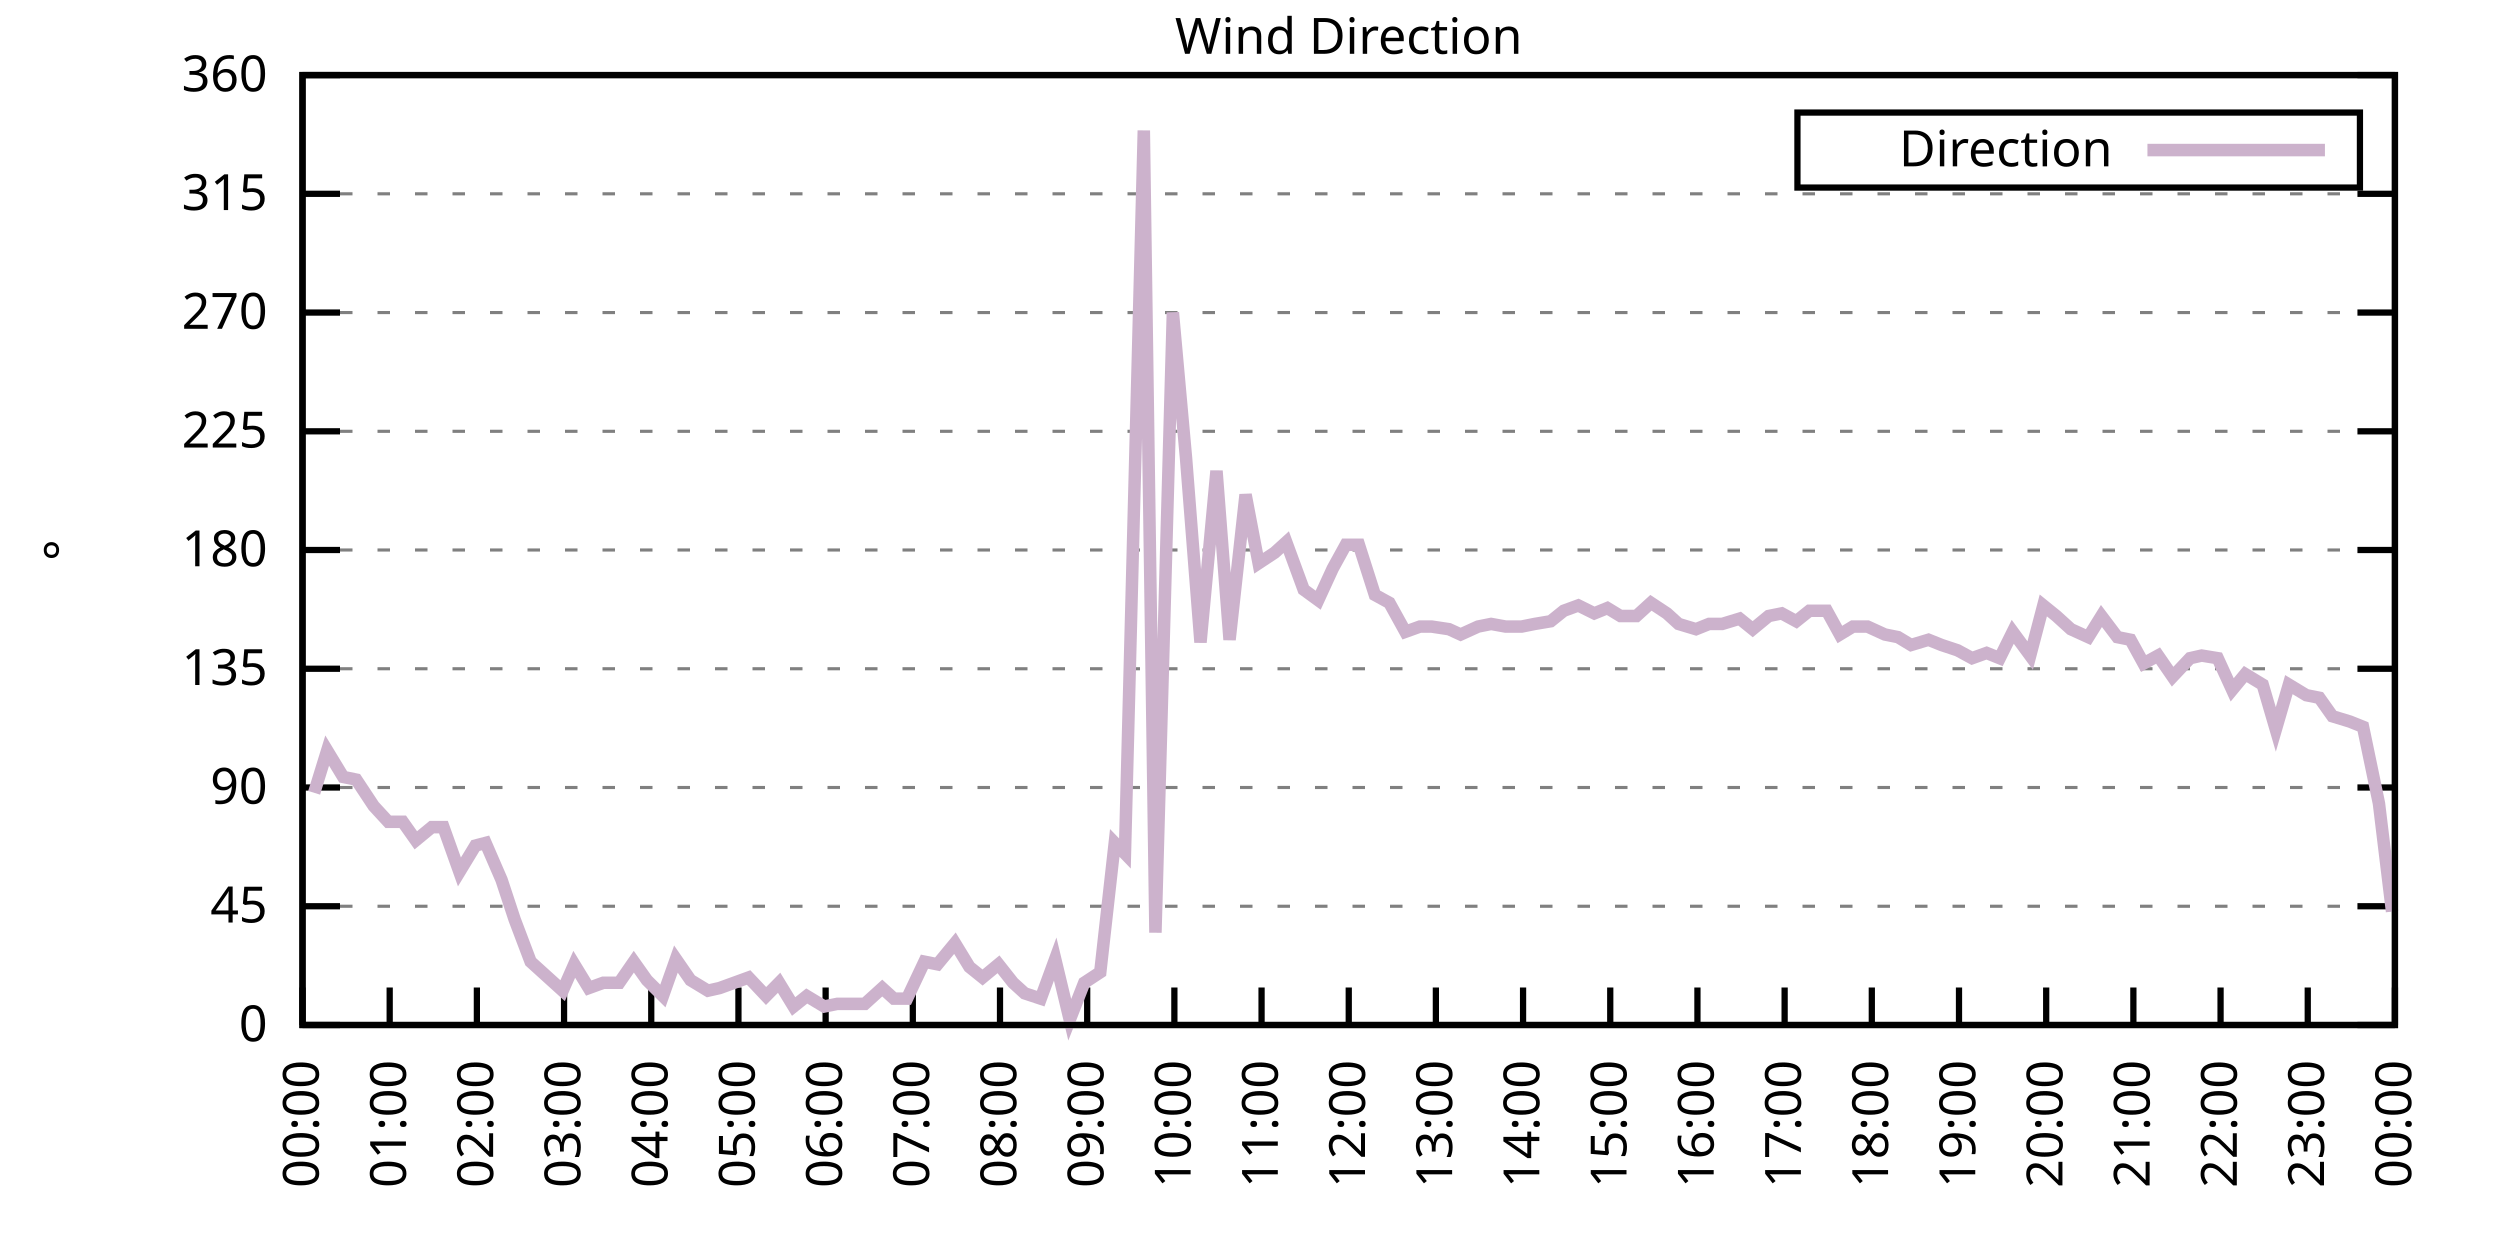
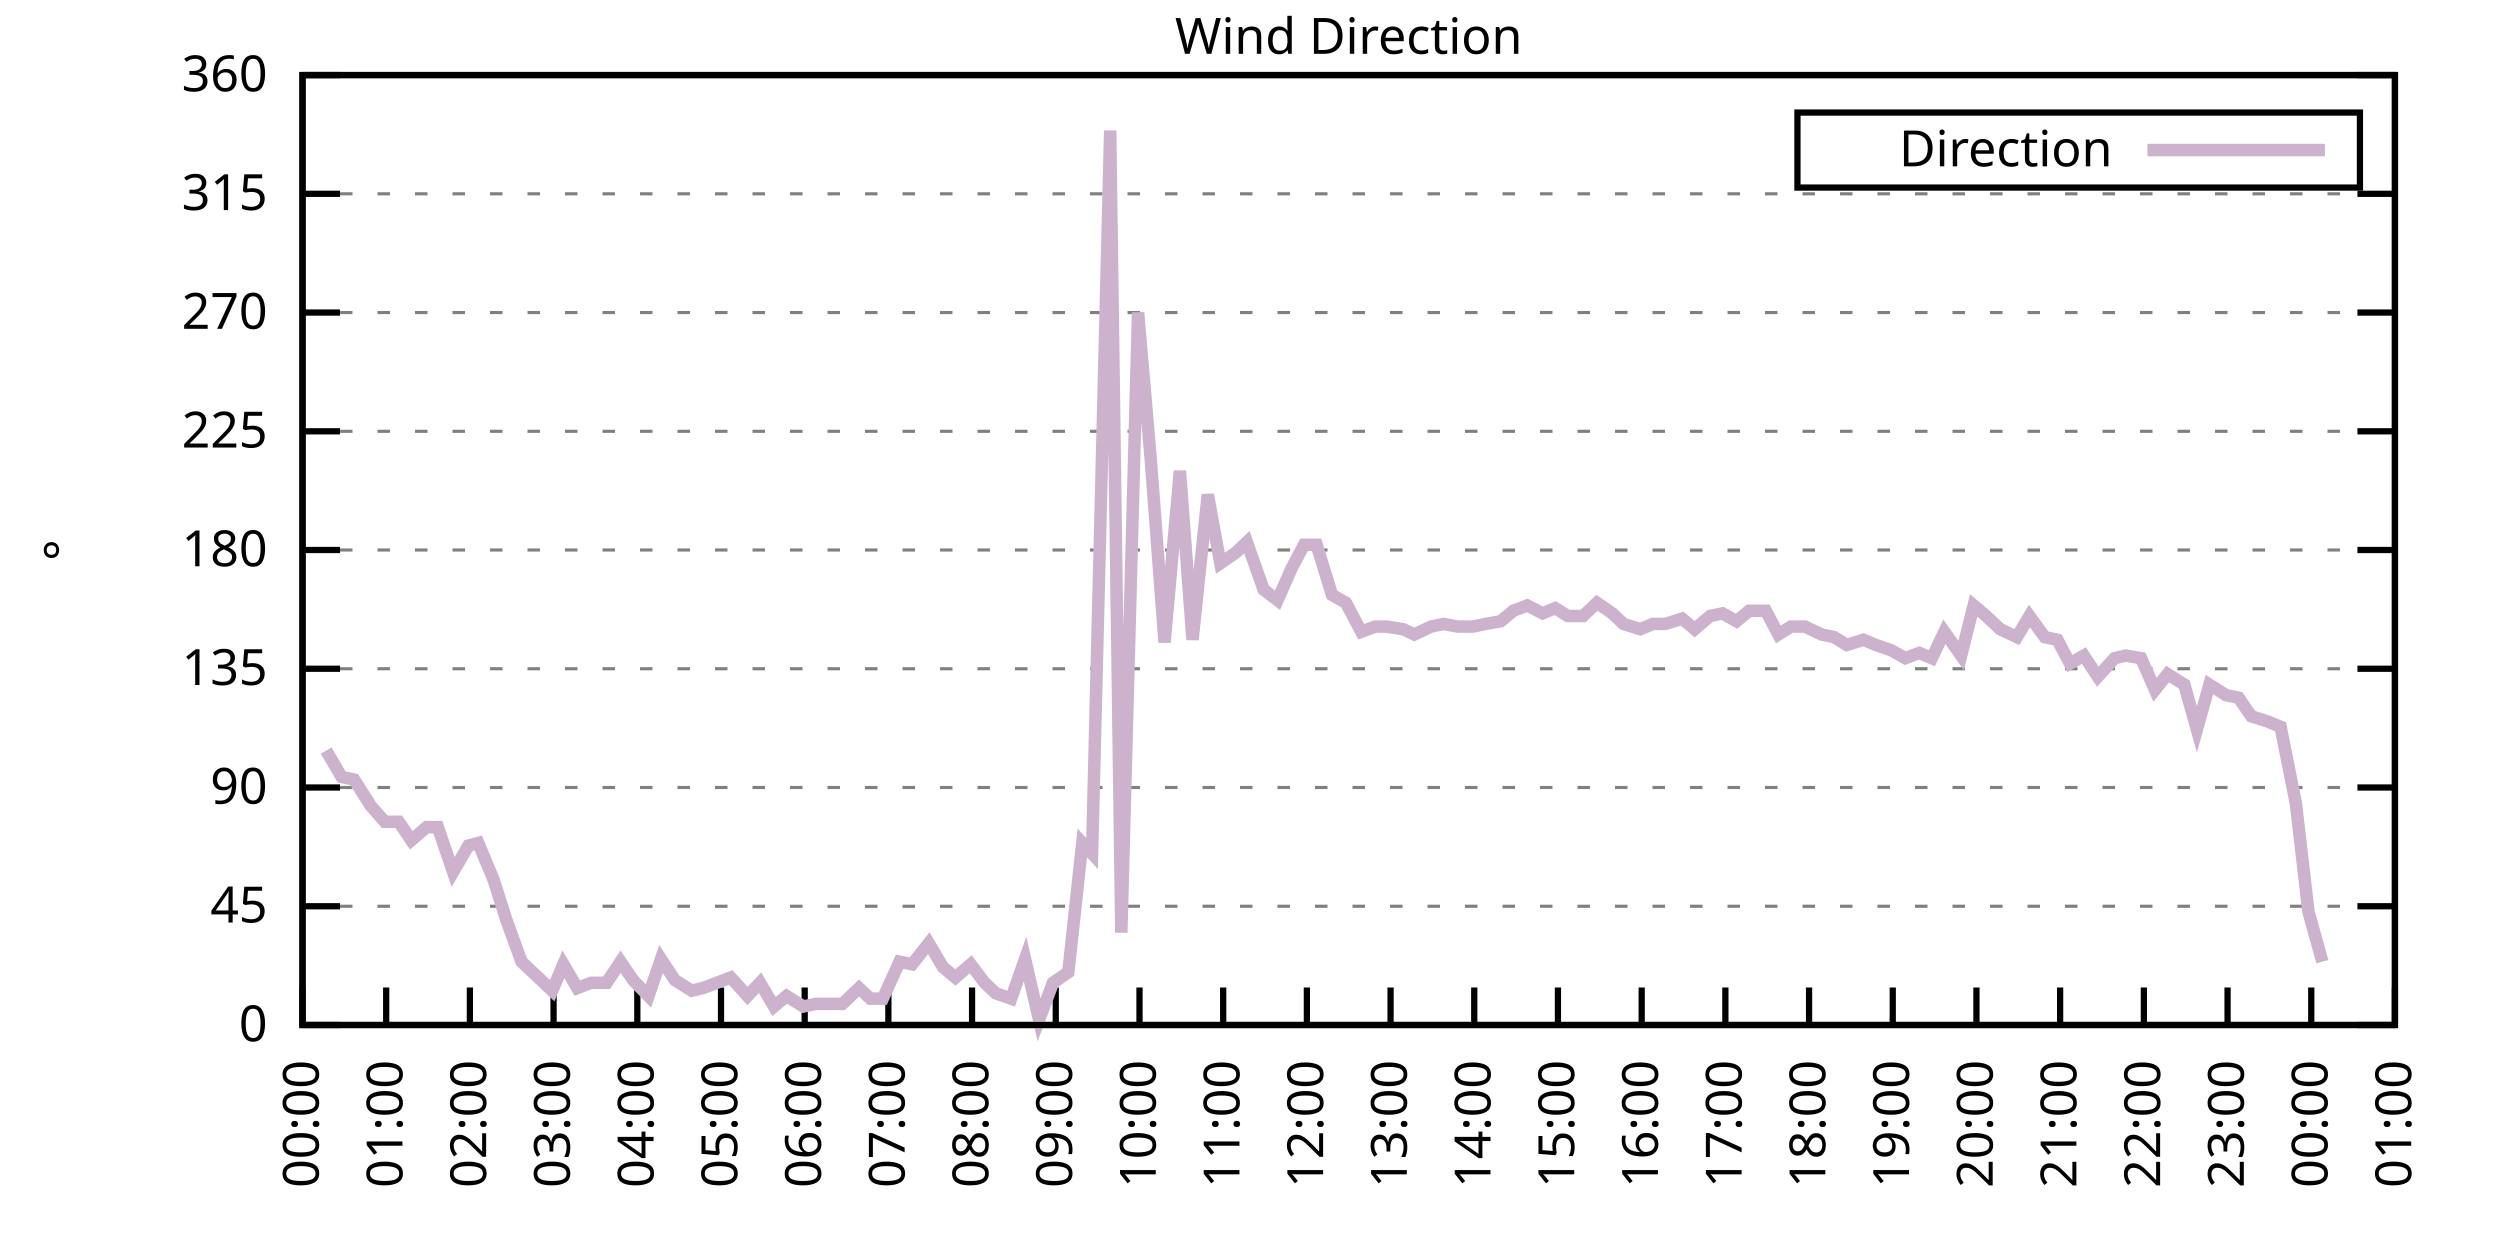
<svg xmlns="http://www.w3.org/2000/svg" xmlns:xlink="http://www.w3.org/1999/xlink" width="400" height="200" viewBox="0 0 400 200">
  <g id="gnuplot_canvas">
    <rect x="0" y="0" width="400" height="200" fill="none" />
    <defs>
      <circle id="gpDot" r="0.5" stroke-width="0.5" stroke="currentColor" />
      <path id="gpPt0" stroke-width="0.333" stroke="currentColor" d="M-1,0 h2 M0,-1 v2" />
      <path id="gpPt1" stroke-width="0.333" stroke="currentColor" d="M-1,-1 L1,1 M1,-1 L-1,1" />
      <path id="gpPt2" stroke-width="0.333" stroke="currentColor" d="M-1,0 L1,0 M0,-1 L0,1 M-1,-1 L1,1 M-1,1 L1,-1" />
      <rect id="gpPt3" stroke-width="0.333" stroke="currentColor" x="-1" y="-1" width="2" height="2" />
      <rect id="gpPt4" stroke-width="0.333" stroke="currentColor" fill="currentColor" x="-1" y="-1" width="2" height="2" />
      <circle id="gpPt5" stroke-width="0.333" stroke="currentColor" cx="0" cy="0" r="1" />
      <use xlink:href="#gpPt5" id="gpPt6" fill="currentColor" stroke="none" />
      <path id="gpPt7" stroke-width="0.333" stroke="currentColor" d="M0,-1.33 L-1.33,0.67 L1.33,0.67 z" />
      <use xlink:href="#gpPt7" id="gpPt8" fill="currentColor" stroke="none" />
      <use xlink:href="#gpPt7" id="gpPt9" stroke="currentColor" transform="rotate(180)" />
      <use xlink:href="#gpPt9" id="gpPt10" fill="currentColor" stroke="none" />
      <use xlink:href="#gpPt3" id="gpPt11" stroke="currentColor" transform="rotate(45)" />
      <use xlink:href="#gpPt11" id="gpPt12" fill="currentColor" stroke="none" />
      <path id="gpPt13" stroke-width="0.333" stroke="currentColor" d="M0,1.330 L1.265,0.411 L0.782,-1.067 L-0.782,-1.076 L-1.265,0.411 z" />
      <use xlink:href="#gpPt13" id="gpPt14" fill="currentColor" stroke="none" />
      <filter id="textbox" filterUnits="objectBoundingBox" x="0" y="0" height="1" width="1">
        <feFlood flood-color="white" flood-opacity="1" result="bgnd" />
        <feComposite in="SourceGraphic" in2="bgnd" operator="atop" />
      </filter>
      <filter id="greybox" filterUnits="objectBoundingBox" x="0" y="0" height="1" width="1">
        <feFlood flood-color="lightgrey" flood-opacity="1" result="grey" />
        <feComposite in="SourceGraphic" in2="grey" operator="atop" />
      </filter>
    </defs>
    <g fill="none" color="white" stroke="currentColor" stroke-width="1.00" stroke-linecap="butt" stroke-linejoin="miter">
</g>
    <g fill="none" color="black" stroke="currentColor" stroke-width="1.00" stroke-linecap="butt" stroke-linejoin="miter">
      <g stroke="none" shape-rendering="crispEdges">
        <polygon fill="rgb(255, 255, 255)" points="48.40,164.00 383.18,164.00 383.18,12.02 48.40,12.02 " />
      </g>
    </g>
    <g fill="none" color="black" stroke="currentColor" stroke-width="1.00" stroke-linecap="butt" stroke-linejoin="miter">
</g>
    <g fill="none" color="black" stroke="black" stroke-width="0.50" stroke-linecap="butt" stroke-linejoin="miter">
</g>
    <g fill="none" color="gray" stroke="currentColor" stroke-width="0.50" stroke-linecap="butt" stroke-linejoin="miter">
      <path stroke="gray" stroke-dasharray="2,4" class="gridline" d="M48.40,164.00 L383.19,164.00  " />
    </g>
    <g fill="none" color="gray" stroke="gray" stroke-width="1.00" stroke-linecap="butt" stroke-linejoin="miter">
</g>
    <g fill="none" color="black" stroke="currentColor" stroke-width="1.00" stroke-linecap="butt" stroke-linejoin="miter">
      <path stroke="black" d="M48.40,164.00 L54.40,164.00 M383.19,164.00 L377.19,164.00  " />
      <g transform="translate(42.80,166.60)" stroke="none" fill="black" font-family="Sans" font-size="8.00" text-anchor="end">
        <text>
          <tspan font-family="Sans"> 0</tspan>
        </text>
      </g>
    </g>
    <g fill="none" color="black" stroke="currentColor" stroke-width="1.00" stroke-linecap="butt" stroke-linejoin="miter">
</g>
    <g fill="none" color="black" stroke="black" stroke-width="0.50" stroke-linecap="butt" stroke-linejoin="miter">
</g>
    <g fill="none" color="gray" stroke="currentColor" stroke-width="0.50" stroke-linecap="butt" stroke-linejoin="miter">
      <path stroke="gray" stroke-dasharray="2,4" class="gridline" d="M48.40,145.00 L383.19,145.00  " />
    </g>
    <g fill="none" color="gray" stroke="gray" stroke-width="1.00" stroke-linecap="butt" stroke-linejoin="miter">
</g>
    <g fill="none" color="black" stroke="currentColor" stroke-width="1.00" stroke-linecap="butt" stroke-linejoin="miter">
      <path stroke="black" d="M48.40,145.00 L54.40,145.00 M383.19,145.00 L377.19,145.00  " />
      <g transform="translate(42.80,147.60)" stroke="none" fill="black" font-family="Sans" font-size="8.00" text-anchor="end">
        <text>
          <tspan font-family="Sans"> 45</tspan>
        </text>
      </g>
    </g>
    <g fill="none" color="black" stroke="currentColor" stroke-width="1.00" stroke-linecap="butt" stroke-linejoin="miter">
</g>
    <g fill="none" color="black" stroke="black" stroke-width="0.50" stroke-linecap="butt" stroke-linejoin="miter">
</g>
    <g fill="none" color="gray" stroke="currentColor" stroke-width="0.50" stroke-linecap="butt" stroke-linejoin="miter">
      <path stroke="gray" stroke-dasharray="2,4" class="gridline" d="M48.40,126.00 L383.19,126.00  " />
    </g>
    <g fill="none" color="gray" stroke="gray" stroke-width="1.00" stroke-linecap="butt" stroke-linejoin="miter">
</g>
    <g fill="none" color="black" stroke="currentColor" stroke-width="1.00" stroke-linecap="butt" stroke-linejoin="miter">
      <path stroke="black" d="M48.40,126.00 L54.40,126.00 M383.19,126.00 L377.19,126.00  " />
      <g transform="translate(42.80,128.60)" stroke="none" fill="black" font-family="Sans" font-size="8.00" text-anchor="end">
        <text>
          <tspan font-family="Sans"> 90</tspan>
        </text>
      </g>
    </g>
    <g fill="none" color="black" stroke="currentColor" stroke-width="1.00" stroke-linecap="butt" stroke-linejoin="miter">
</g>
    <g fill="none" color="black" stroke="black" stroke-width="0.50" stroke-linecap="butt" stroke-linejoin="miter">
</g>
    <g fill="none" color="gray" stroke="currentColor" stroke-width="0.50" stroke-linecap="butt" stroke-linejoin="miter">
      <path stroke="gray" stroke-dasharray="2,4" class="gridline" d="M48.40,107.00 L383.19,107.00  " />
    </g>
    <g fill="none" color="gray" stroke="gray" stroke-width="1.00" stroke-linecap="butt" stroke-linejoin="miter">
</g>
    <g fill="none" color="black" stroke="currentColor" stroke-width="1.00" stroke-linecap="butt" stroke-linejoin="miter">
      <path stroke="black" d="M48.40,107.00 L54.40,107.00 M383.19,107.00 L377.19,107.00  " />
      <g transform="translate(42.80,109.60)" stroke="none" fill="black" font-family="Sans" font-size="8.00" text-anchor="end">
        <text>
          <tspan font-family="Sans"> 135</tspan>
        </text>
      </g>
    </g>
    <g fill="none" color="black" stroke="currentColor" stroke-width="1.00" stroke-linecap="butt" stroke-linejoin="miter">
</g>
    <g fill="none" color="black" stroke="black" stroke-width="0.50" stroke-linecap="butt" stroke-linejoin="miter">
</g>
    <g fill="none" color="gray" stroke="currentColor" stroke-width="0.50" stroke-linecap="butt" stroke-linejoin="miter">
      <path stroke="gray" stroke-dasharray="2,4" class="gridline" d="M48.40,88.00 L383.19,88.00  " />
    </g>
    <g fill="none" color="gray" stroke="gray" stroke-width="1.00" stroke-linecap="butt" stroke-linejoin="miter">
</g>
    <g fill="none" color="black" stroke="currentColor" stroke-width="1.00" stroke-linecap="butt" stroke-linejoin="miter">
      <path stroke="black" d="M48.40,88.00 L54.40,88.00 M383.19,88.00 L377.19,88.00  " />
      <g transform="translate(42.80,90.60)" stroke="none" fill="black" font-family="Sans" font-size="8.00" text-anchor="end">
        <text>
          <tspan font-family="Sans"> 180</tspan>
        </text>
      </g>
    </g>
    <g fill="none" color="black" stroke="currentColor" stroke-width="1.00" stroke-linecap="butt" stroke-linejoin="miter">
</g>
    <g fill="none" color="black" stroke="black" stroke-width="0.50" stroke-linecap="butt" stroke-linejoin="miter">
</g>
    <g fill="none" color="gray" stroke="currentColor" stroke-width="0.50" stroke-linecap="butt" stroke-linejoin="miter">
      <path stroke="gray" stroke-dasharray="2,4" class="gridline" d="M48.40,69.01 L383.19,69.01  " />
    </g>
    <g fill="none" color="gray" stroke="gray" stroke-width="1.00" stroke-linecap="butt" stroke-linejoin="miter">
</g>
    <g fill="none" color="black" stroke="currentColor" stroke-width="1.00" stroke-linecap="butt" stroke-linejoin="miter">
      <path stroke="black" d="M48.40,69.01 L54.40,69.01 M383.19,69.01 L377.19,69.01  " />
      <g transform="translate(42.80,71.61)" stroke="none" fill="black" font-family="Sans" font-size="8.00" text-anchor="end">
        <text>
          <tspan font-family="Sans"> 225</tspan>
        </text>
      </g>
    </g>
    <g fill="none" color="black" stroke="currentColor" stroke-width="1.00" stroke-linecap="butt" stroke-linejoin="miter">
</g>
    <g fill="none" color="black" stroke="black" stroke-width="0.50" stroke-linecap="butt" stroke-linejoin="miter">
</g>
    <g fill="none" color="gray" stroke="currentColor" stroke-width="0.50" stroke-linecap="butt" stroke-linejoin="miter">
      <path stroke="gray" stroke-dasharray="2,4" class="gridline" d="M48.40,50.01 L383.19,50.01  " />
    </g>
    <g fill="none" color="gray" stroke="gray" stroke-width="1.00" stroke-linecap="butt" stroke-linejoin="miter">
</g>
    <g fill="none" color="black" stroke="currentColor" stroke-width="1.00" stroke-linecap="butt" stroke-linejoin="miter">
      <path stroke="black" d="M48.40,50.01 L54.40,50.01 M383.19,50.01 L377.19,50.01  " />
      <g transform="translate(42.80,52.61)" stroke="none" fill="black" font-family="Sans" font-size="8.00" text-anchor="end">
        <text>
          <tspan font-family="Sans"> 270</tspan>
        </text>
      </g>
    </g>
    <g fill="none" color="black" stroke="currentColor" stroke-width="1.00" stroke-linecap="butt" stroke-linejoin="miter">
</g>
    <g fill="none" color="black" stroke="black" stroke-width="0.50" stroke-linecap="butt" stroke-linejoin="miter">
</g>
    <g fill="none" color="gray" stroke="currentColor" stroke-width="0.50" stroke-linecap="butt" stroke-linejoin="miter">
      <path stroke="gray" stroke-dasharray="2,4" class="gridline" d="M48.40,31.01 L383.19,31.01  " />
    </g>
    <g fill="none" color="gray" stroke="gray" stroke-width="1.00" stroke-linecap="butt" stroke-linejoin="miter">
</g>
    <g fill="none" color="black" stroke="currentColor" stroke-width="1.00" stroke-linecap="butt" stroke-linejoin="miter">
      <path stroke="black" d="M48.40,31.01 L54.40,31.01 M383.19,31.01 L377.19,31.01  " />
      <g transform="translate(42.80,33.61)" stroke="none" fill="black" font-family="Sans" font-size="8.00" text-anchor="end">
        <text>
          <tspan font-family="Sans"> 315</tspan>
        </text>
      </g>
    </g>
    <g fill="none" color="black" stroke="currentColor" stroke-width="1.00" stroke-linecap="butt" stroke-linejoin="miter">
</g>
    <g fill="none" color="black" stroke="black" stroke-width="0.50" stroke-linecap="butt" stroke-linejoin="miter">
</g>
    <g fill="none" color="gray" stroke="currentColor" stroke-width="0.50" stroke-linecap="butt" stroke-linejoin="miter">
      <path stroke="gray" stroke-dasharray="2,4" class="gridline" d="M48.40,12.01 L383.19,12.01  " />
    </g>
    <g fill="none" color="gray" stroke="gray" stroke-width="1.00" stroke-linecap="butt" stroke-linejoin="miter">
</g>
    <g fill="none" color="black" stroke="currentColor" stroke-width="1.00" stroke-linecap="butt" stroke-linejoin="miter">
      <path stroke="black" d="M48.40,12.01 L54.40,12.01 M383.19,12.01 L377.19,12.01  " />
      <g transform="translate(42.80,14.61)" stroke="none" fill="black" font-family="Sans" font-size="8.00" text-anchor="end">
        <text>
          <tspan font-family="Sans"> 360</tspan>
        </text>
      </g>
    </g>
    <g fill="none" color="black" stroke="currentColor" stroke-width="1.00" stroke-linecap="butt" stroke-linejoin="miter">
      <path stroke="black" d="M48.40,164.00 L48.40,158.00  " />
      <g transform="translate(51.00,169.60) rotate(270.00)" stroke="none" fill="black" font-family="Sans" font-size="8.00" text-anchor="end">
        <text>
          <tspan font-family="Sans">00:00</tspan>
        </text>
      </g>
    </g>
    <g fill="none" color="black" stroke="currentColor" stroke-width="1.00" stroke-linecap="butt" stroke-linejoin="miter">
-       <path stroke="black" d="M62.35,164.00 L62.35,158.00  " />
-       <g transform="translate(64.95,169.60) rotate(270.00)" stroke="none" fill="black" font-family="Sans" font-size="8.00" text-anchor="end">
+       <path stroke="black" d="M61.79,164.00 L61.79,158.00  " />
+       <g transform="translate(64.39,169.60) rotate(270.00)" stroke="none" fill="black" font-family="Sans" font-size="8.00" text-anchor="end">
        <text>
          <tspan font-family="Sans">01:00</tspan>
        </text>
      </g>
    </g>
    <g fill="none" color="black" stroke="currentColor" stroke-width="1.00" stroke-linecap="butt" stroke-linejoin="miter">
-       <path stroke="black" d="M76.30,164.00 L76.30,158.00  " />
-       <g transform="translate(78.90,169.60) rotate(270.00)" stroke="none" fill="black" font-family="Sans" font-size="8.00" text-anchor="end">
+       <path stroke="black" d="M75.18,164.00 L75.18,158.00  " />
+       <g transform="translate(77.78,169.60) rotate(270.00)" stroke="none" fill="black" font-family="Sans" font-size="8.00" text-anchor="end">
        <text>
          <tspan font-family="Sans">02:00</tspan>
        </text>
      </g>
    </g>
    <g fill="none" color="black" stroke="currentColor" stroke-width="1.00" stroke-linecap="butt" stroke-linejoin="miter">
-       <path stroke="black" d="M90.25,164.00 L90.25,158.00  " />
-       <g transform="translate(92.85,169.60) rotate(270.00)" stroke="none" fill="black" font-family="Sans" font-size="8.00" text-anchor="end">
+       <path stroke="black" d="M88.57,164.00 L88.57,158.00  " />
+       <g transform="translate(91.17,169.60) rotate(270.00)" stroke="none" fill="black" font-family="Sans" font-size="8.00" text-anchor="end">
        <text>
          <tspan font-family="Sans">03:00</tspan>
        </text>
      </g>
    </g>
    <g fill="none" color="black" stroke="currentColor" stroke-width="1.00" stroke-linecap="butt" stroke-linejoin="miter">
-       <path stroke="black" d="M104.20,164.00 L104.20,158.00  " />
-       <g transform="translate(106.80,169.60) rotate(270.00)" stroke="none" fill="black" font-family="Sans" font-size="8.00" text-anchor="end">
+       <path stroke="black" d="M101.97,164.00 L101.97,158.00  " />
+       <g transform="translate(104.57,169.60) rotate(270.00)" stroke="none" fill="black" font-family="Sans" font-size="8.00" text-anchor="end">
        <text>
          <tspan font-family="Sans">04:00</tspan>
        </text>
      </g>
    </g>
    <g fill="none" color="black" stroke="currentColor" stroke-width="1.00" stroke-linecap="butt" stroke-linejoin="miter">
-       <path stroke="black" d="M118.15,164.00 L118.15,158.00  " />
-       <g transform="translate(120.75,169.60) rotate(270.00)" stroke="none" fill="black" font-family="Sans" font-size="8.00" text-anchor="end">
+       <path stroke="black" d="M115.36,164.00 L115.36,158.00  " />
+       <g transform="translate(117.96,169.60) rotate(270.00)" stroke="none" fill="black" font-family="Sans" font-size="8.00" text-anchor="end">
        <text>
          <tspan font-family="Sans">05:00</tspan>
        </text>
      </g>
    </g>
    <g fill="none" color="black" stroke="currentColor" stroke-width="1.00" stroke-linecap="butt" stroke-linejoin="miter">
-       <path stroke="black" d="M132.10,164.00 L132.10,158.00  " />
-       <g transform="translate(134.70,169.60) rotate(270.00)" stroke="none" fill="black" font-family="Sans" font-size="8.00" text-anchor="end">
+       <path stroke="black" d="M128.75,164.00 L128.75,158.00  " />
+       <g transform="translate(131.35,169.60) rotate(270.00)" stroke="none" fill="black" font-family="Sans" font-size="8.00" text-anchor="end">
        <text>
          <tspan font-family="Sans">06:00</tspan>
        </text>
      </g>
    </g>
    <g fill="none" color="black" stroke="currentColor" stroke-width="1.00" stroke-linecap="butt" stroke-linejoin="miter">
-       <path stroke="black" d="M146.05,164.00 L146.05,158.00  " />
-       <g transform="translate(148.65,169.60) rotate(270.00)" stroke="none" fill="black" font-family="Sans" font-size="8.00" text-anchor="end">
+       <path stroke="black" d="M142.14,164.00 L142.14,158.00  " />
+       <g transform="translate(144.74,169.60) rotate(270.00)" stroke="none" fill="black" font-family="Sans" font-size="8.00" text-anchor="end">
        <text>
          <tspan font-family="Sans">07:00</tspan>
        </text>
      </g>
    </g>
    <g fill="none" color="black" stroke="currentColor" stroke-width="1.00" stroke-linecap="butt" stroke-linejoin="miter">
-       <path stroke="black" d="M160.00,164.00 L160.00,158.00  " />
-       <g transform="translate(162.60,169.60) rotate(270.00)" stroke="none" fill="black" font-family="Sans" font-size="8.00" text-anchor="end">
+       <path stroke="black" d="M155.53,164.00 L155.53,158.00  " />
+       <g transform="translate(158.13,169.60) rotate(270.00)" stroke="none" fill="black" font-family="Sans" font-size="8.00" text-anchor="end">
        <text>
          <tspan font-family="Sans">08:00</tspan>
        </text>
      </g>
    </g>
    <g fill="none" color="black" stroke="currentColor" stroke-width="1.00" stroke-linecap="butt" stroke-linejoin="miter">
-       <path stroke="black" d="M173.95,164.00 L173.95,158.00  " />
-       <g transform="translate(176.55,169.60) rotate(270.00)" stroke="none" fill="black" font-family="Sans" font-size="8.00" text-anchor="end">
+       <path stroke="black" d="M168.92,164.00 L168.92,158.00  " />
+       <g transform="translate(171.52,169.60) rotate(270.00)" stroke="none" fill="black" font-family="Sans" font-size="8.00" text-anchor="end">
        <text>
          <tspan font-family="Sans">09:00</tspan>
        </text>
      </g>
    </g>
    <g fill="none" color="black" stroke="currentColor" stroke-width="1.00" stroke-linecap="butt" stroke-linejoin="miter">
-       <path stroke="black" d="M187.90,164.00 L187.90,158.00  " />
-       <g transform="translate(190.50,169.60) rotate(270.00)" stroke="none" fill="black" font-family="Sans" font-size="8.00" text-anchor="end">
+       <path stroke="black" d="M182.32,164.00 L182.32,158.00  " />
+       <g transform="translate(184.92,169.60) rotate(270.00)" stroke="none" fill="black" font-family="Sans" font-size="8.00" text-anchor="end">
        <text>
          <tspan font-family="Sans">10:00</tspan>
        </text>
      </g>
    </g>
    <g fill="none" color="black" stroke="currentColor" stroke-width="1.00" stroke-linecap="butt" stroke-linejoin="miter">
-       <path stroke="black" d="M201.85,164.00 L201.85,158.00  " />
-       <g transform="translate(204.45,169.60) rotate(270.00)" stroke="none" fill="black" font-family="Sans" font-size="8.00" text-anchor="end">
+       <path stroke="black" d="M195.71,164.00 L195.71,158.00  " />
+       <g transform="translate(198.31,169.60) rotate(270.00)" stroke="none" fill="black" font-family="Sans" font-size="8.00" text-anchor="end">
        <text>
          <tspan font-family="Sans">11:00</tspan>
        </text>
      </g>
    </g>
    <g fill="none" color="black" stroke="currentColor" stroke-width="1.00" stroke-linecap="butt" stroke-linejoin="miter">
-       <path stroke="black" d="M215.80,164.00 L215.80,158.00  " />
-       <g transform="translate(218.40,169.60) rotate(270.00)" stroke="none" fill="black" font-family="Sans" font-size="8.00" text-anchor="end">
+       <path stroke="black" d="M209.10,164.00 L209.10,158.00  " />
+       <g transform="translate(211.70,169.60) rotate(270.00)" stroke="none" fill="black" font-family="Sans" font-size="8.00" text-anchor="end">
        <text>
          <tspan font-family="Sans">12:00</tspan>
        </text>
      </g>
    </g>
    <g fill="none" color="black" stroke="currentColor" stroke-width="1.00" stroke-linecap="butt" stroke-linejoin="miter">
-       <path stroke="black" d="M229.74,164.00 L229.74,158.00  " />
-       <g transform="translate(232.34,169.60) rotate(270.00)" stroke="none" fill="black" font-family="Sans" font-size="8.00" text-anchor="end">
+       <path stroke="black" d="M222.49,164.00 L222.49,158.00  " />
+       <g transform="translate(225.09,169.60) rotate(270.00)" stroke="none" fill="black" font-family="Sans" font-size="8.00" text-anchor="end">
        <text>
          <tspan font-family="Sans">13:00</tspan>
        </text>
      </g>
    </g>
    <g fill="none" color="black" stroke="currentColor" stroke-width="1.00" stroke-linecap="butt" stroke-linejoin="miter">
-       <path stroke="black" d="M243.69,164.00 L243.69,158.00  " />
-       <g transform="translate(246.29,169.60) rotate(270.00)" stroke="none" fill="black" font-family="Sans" font-size="8.00" text-anchor="end">
+       <path stroke="black" d="M235.88,164.00 L235.88,158.00  " />
+       <g transform="translate(238.48,169.60) rotate(270.00)" stroke="none" fill="black" font-family="Sans" font-size="8.00" text-anchor="end">
        <text>
          <tspan font-family="Sans">14:00</tspan>
        </text>
      </g>
    </g>
    <g fill="none" color="black" stroke="currentColor" stroke-width="1.00" stroke-linecap="butt" stroke-linejoin="miter">
-       <path stroke="black" d="M257.64,164.00 L257.64,158.00  " />
-       <g transform="translate(260.24,169.60) rotate(270.00)" stroke="none" fill="black" font-family="Sans" font-size="8.00" text-anchor="end">
+       <path stroke="black" d="M249.27,164.00 L249.27,158.00  " />
+       <g transform="translate(251.87,169.60) rotate(270.00)" stroke="none" fill="black" font-family="Sans" font-size="8.00" text-anchor="end">
        <text>
          <tspan font-family="Sans">15:00</tspan>
        </text>
      </g>
    </g>
    <g fill="none" color="black" stroke="currentColor" stroke-width="1.00" stroke-linecap="butt" stroke-linejoin="miter">
-       <path stroke="black" d="M271.59,164.00 L271.59,158.00  " />
-       <g transform="translate(274.19,169.60) rotate(270.00)" stroke="none" fill="black" font-family="Sans" font-size="8.00" text-anchor="end">
+       <path stroke="black" d="M262.67,164.00 L262.67,158.00  " />
+       <g transform="translate(265.27,169.60) rotate(270.00)" stroke="none" fill="black" font-family="Sans" font-size="8.00" text-anchor="end">
        <text>
          <tspan font-family="Sans">16:00</tspan>
        </text>
      </g>
    </g>
    <g fill="none" color="black" stroke="currentColor" stroke-width="1.00" stroke-linecap="butt" stroke-linejoin="miter">
-       <path stroke="black" d="M285.54,164.00 L285.54,158.00  " />
-       <g transform="translate(288.14,169.60) rotate(270.00)" stroke="none" fill="black" font-family="Sans" font-size="8.00" text-anchor="end">
+       <path stroke="black" d="M276.06,164.00 L276.06,158.00  " />
+       <g transform="translate(278.66,169.60) rotate(270.00)" stroke="none" fill="black" font-family="Sans" font-size="8.00" text-anchor="end">
        <text>
          <tspan font-family="Sans">17:00</tspan>
        </text>
      </g>
    </g>
    <g fill="none" color="black" stroke="currentColor" stroke-width="1.00" stroke-linecap="butt" stroke-linejoin="miter">
-       <path stroke="black" d="M299.49,164.00 L299.49,158.00  " />
-       <g transform="translate(302.09,169.60) rotate(270.00)" stroke="none" fill="black" font-family="Sans" font-size="8.00" text-anchor="end">
+       <path stroke="black" d="M289.45,164.00 L289.45,158.00  " />
+       <g transform="translate(292.05,169.60) rotate(270.00)" stroke="none" fill="black" font-family="Sans" font-size="8.00" text-anchor="end">
        <text>
          <tspan font-family="Sans">18:00</tspan>
        </text>
      </g>
    </g>
    <g fill="none" color="black" stroke="currentColor" stroke-width="1.00" stroke-linecap="butt" stroke-linejoin="miter">
-       <path stroke="black" d="M313.44,164.00 L313.44,158.00  " />
-       <g transform="translate(316.04,169.60) rotate(270.00)" stroke="none" fill="black" font-family="Sans" font-size="8.00" text-anchor="end">
+       <path stroke="black" d="M302.84,164.00 L302.84,158.00  " />
+       <g transform="translate(305.44,169.60) rotate(270.00)" stroke="none" fill="black" font-family="Sans" font-size="8.00" text-anchor="end">
        <text>
          <tspan font-family="Sans">19:00</tspan>
        </text>
      </g>
    </g>
    <g fill="none" color="black" stroke="currentColor" stroke-width="1.00" stroke-linecap="butt" stroke-linejoin="miter">
-       <path stroke="black" d="M327.39,164.00 L327.39,158.00  " />
-       <g transform="translate(329.99,169.60) rotate(270.00)" stroke="none" fill="black" font-family="Sans" font-size="8.00" text-anchor="end">
+       <path stroke="black" d="M316.23,164.00 L316.23,158.00  " />
+       <g transform="translate(318.83,169.60) rotate(270.00)" stroke="none" fill="black" font-family="Sans" font-size="8.00" text-anchor="end">
        <text>
          <tspan font-family="Sans">20:00</tspan>
        </text>
      </g>
    </g>
    <g fill="none" color="black" stroke="currentColor" stroke-width="1.00" stroke-linecap="butt" stroke-linejoin="miter">
-       <path stroke="black" d="M341.34,164.00 L341.34,158.00  " />
-       <g transform="translate(343.94,169.60) rotate(270.00)" stroke="none" fill="black" font-family="Sans" font-size="8.00" text-anchor="end">
+       <path stroke="black" d="M329.62,164.00 L329.62,158.00  " />
+       <g transform="translate(332.22,169.60) rotate(270.00)" stroke="none" fill="black" font-family="Sans" font-size="8.00" text-anchor="end">
        <text>
          <tspan font-family="Sans">21:00</tspan>
        </text>
      </g>
    </g>
    <g fill="none" color="black" stroke="currentColor" stroke-width="1.00" stroke-linecap="butt" stroke-linejoin="miter">
-       <path stroke="black" d="M355.29,164.00 L355.29,158.00  " />
-       <g transform="translate(357.89,169.60) rotate(270.00)" stroke="none" fill="black" font-family="Sans" font-size="8.00" text-anchor="end">
+       <path stroke="black" d="M343.02,164.00 L343.02,158.00  " />
+       <g transform="translate(345.62,169.60) rotate(270.00)" stroke="none" fill="black" font-family="Sans" font-size="8.00" text-anchor="end">
        <text>
          <tspan font-family="Sans">22:00</tspan>
        </text>
      </g>
    </g>
    <g fill="none" color="black" stroke="currentColor" stroke-width="1.00" stroke-linecap="butt" stroke-linejoin="miter">
-       <path stroke="black" d="M369.24,164.00 L369.24,158.00  " />
-       <g transform="translate(371.84,169.60) rotate(270.00)" stroke="none" fill="black" font-family="Sans" font-size="8.00" text-anchor="end">
+       <path stroke="black" d="M356.41,164.00 L356.41,158.00  " />
+       <g transform="translate(359.01,169.60) rotate(270.00)" stroke="none" fill="black" font-family="Sans" font-size="8.00" text-anchor="end">
        <text>
          <tspan font-family="Sans">23:00</tspan>
+         </text>
+       </g>
+     </g>
+     <g fill="none" color="black" stroke="currentColor" stroke-width="1.00" stroke-linecap="butt" stroke-linejoin="miter">
+       <path stroke="black" d="M369.80,164.00 L369.80,158.00  " />
+       <g transform="translate(372.40,169.60) rotate(270.00)" stroke="none" fill="black" font-family="Sans" font-size="8.00" text-anchor="end">
+         <text>
+           <tspan font-family="Sans">00:00</tspan>
        </text>
      </g>
    </g>
    <g fill="none" color="black" stroke="currentColor" stroke-width="1.00" stroke-linecap="butt" stroke-linejoin="miter">
      <path stroke="black" d="M383.19,164.00 L383.19,158.00  " />
      <g transform="translate(385.79,169.60) rotate(270.00)" stroke="none" fill="black" font-family="Sans" font-size="8.00" text-anchor="end">
        <text>
-           <tspan font-family="Sans">00:00</tspan>
+           <tspan font-family="Sans">01:00</tspan>
        </text>
      </g>
    </g>
    <g fill="none" color="black" stroke="currentColor" stroke-width="1.00" stroke-linecap="butt" stroke-linejoin="miter">
</g>
    <g fill="none" color="black" stroke="currentColor" stroke-width="1.00" stroke-linecap="butt" stroke-linejoin="miter">
      <path stroke="black" d="M48.40,12.01 L48.40,164.00 L383.19,164.00 L383.19,12.01 L48.40,12.01 Z  " />
    </g>
    <g fill="none" color="black" stroke="currentColor" stroke-width="1.00" stroke-linecap="butt" stroke-linejoin="miter">
</g>
    <g fill="none" color="black" stroke="currentColor" stroke-width="1.00" stroke-linecap="butt" stroke-linejoin="miter">
      <path stroke="black" d="M287.59,30.01 L287.59,18.01 L377.59,18.01 L377.59,30.01 L287.59,30.01 Z  " />
    </g>
    <g id="Wind_direction_plot_1">
      <g fill="none" color="white" stroke="black" stroke-width="2.00" stroke-linecap="butt" stroke-linejoin="miter">
</g>
      <g fill="none" color="black" stroke="currentColor" stroke-width="2.00" stroke-linecap="butt" stroke-linejoin="miter">
        <g transform="translate(337.99,26.61)" stroke="none" fill="black" font-family="Sans" font-size="8.00" text-anchor="end">
          <text>
            <tspan font-family="Sans">Direction</tspan>
          </text>
        </g>
      </g>
      <g fill="none" color="black" stroke="currentColor" stroke-width="2.00" stroke-linecap="butt" stroke-linejoin="miter">
-         <path stroke="rgb(204, 178, 204)" d="M343.59,24.01 L371.99,24.01 M50.26,126.85 L52.35,120.09 L54.91,124.31 L57.00,124.74 L59.79,128.96 L62.12,131.49   L64.44,131.49 L66.53,134.45 L69.09,132.34 L70.95,132.34 L73.51,139.51 L76.07,135.29 L77.69,134.87 L80.25,140.78   L82.34,147.11 L84.90,153.87 L87.69,156.40 L90.02,158.51 L91.88,154.29 L94.20,158.09 L96.53,157.24 L99.08,157.24   L101.41,153.87 L103.50,156.82 L106.06,159.36 L108.15,153.45 L110.48,156.82 L113.27,158.51 L115.13,158.09 L119.78,156.40   L122.57,159.36 L124.66,157.24 L126.98,161.04 L129.08,159.36 L131.87,161.04 L133.96,160.62 L136.28,160.62 L138.37,160.62   L141.16,158.09 L143.02,159.78 L145.12,159.78 L147.91,153.87 L150.00,154.29 L152.79,150.91 L155.11,154.71 L157.21,156.40   L159.76,154.29 L162.09,157.24 L163.95,158.93 L166.51,159.78 L168.83,153.45 L171.16,163.16 L173.48,157.24 L176.04,155.56   L178.36,134.87 L179.99,136.56 L183.01,20.88 L184.87,149.22 L187.66,50.01 L189.76,73.23 L192.08,102.78 L194.64,75.34   L196.73,102.36 L199.29,79.14 L201.38,90.12 L203.94,88.43 L205.80,86.74 L208.59,94.34 L210.91,96.03 L213.24,90.96   L215.33,87.16 L217.42,87.16 L219.98,95.18 L222.30,96.45 L224.86,101.09 L227.19,100.25 L229.05,100.25 L231.84,100.67   L233.70,101.52 L236.49,100.25 L238.58,99.83 L240.90,100.25 L243.46,100.25 L245.55,99.83 L248.11,99.40 L250.20,97.72   L252.53,96.87 L255.09,98.14 L257.18,97.29 L259.27,98.56 L261.83,98.56 L264.15,96.45 L266.71,98.14 L268.57,99.83   L271.36,100.67 L273.45,99.83 L275.55,99.83 L278.34,98.98 L280.43,100.67 L282.99,98.56 L285.08,98.14 L287.40,99.40   L289.50,97.72 L292.29,97.72 L294.38,101.52 L296.47,100.25 L298.80,100.25 L301.58,101.52 L303.68,101.94 L305.77,103.20   L308.56,102.36 L310.65,103.20 L313.21,104.05 L315.53,105.31 L317.86,104.47 L319.95,105.31 L322.04,101.09 L324.83,104.89   L326.93,96.87 L329.02,98.56 L331.34,100.67 L334.13,101.94 L336.23,98.56 L338.78,101.94 L340.88,102.36 L342.97,106.16   L345.29,104.89 L347.62,108.27 L350.41,105.31 L352.27,104.89 L354.83,105.31 L357.15,110.38 L359.24,107.85 L362.03,109.54   L364.13,116.71 L366.22,109.54 L369.01,111.23 L371.10,111.65 L373.19,114.60 L375.98,115.45 L378.08,116.29 L380.63,128.54   L382.73,145.85  " />
+         <path stroke="rgb(204, 178, 204)" d="M343.59,24.01 L371.99,24.01 M52.19,120.09 L54.65,124.31 L56.66,124.74 L59.34,128.96 L61.57,131.49 L63.80,131.49   L65.81,134.45 L68.26,132.34 L70.05,132.34 L72.50,139.51 L74.96,135.29 L76.52,134.87 L78.98,140.78 L80.99,147.11   L83.44,153.87 L86.12,156.40 L88.35,158.51 L90.14,154.29 L92.37,158.09 L94.60,157.24 L97.06,157.24 L99.29,153.87   L101.30,156.82 L103.75,159.36 L105.76,153.45 L107.99,156.82 L110.67,158.51 L112.46,158.09 L116.92,156.40 L119.60,159.36   L121.61,157.24 L123.84,161.04 L125.85,159.36 L128.53,161.04 L130.54,160.62 L132.77,160.62 L134.78,160.62 L137.45,158.09   L139.24,159.78 L141.25,159.78 L143.93,153.87 L145.94,154.29 L148.61,150.91 L150.85,154.71 L152.85,156.40 L155.31,154.29   L157.54,157.24 L159.33,158.93 L161.78,159.78 L164.01,153.45 L166.25,163.16 L168.48,157.24 L170.93,155.56 L173.17,134.87   L174.73,136.56 L177.63,20.88 L179.41,149.22 L182.09,50.01 L184.10,73.23 L186.33,102.78 L188.79,75.34 L190.80,102.36   L193.25,79.14 L195.26,90.12 L197.72,88.43 L199.50,86.74 L202.18,94.34 L204.41,96.03 L206.64,90.96 L208.65,87.16   L210.66,87.16 L213.12,95.18 L215.35,96.45 L217.80,101.09 L220.04,100.25 L221.82,100.25 L224.50,100.67 L226.29,101.52   L228.96,100.25 L230.97,99.83 L233.20,100.25 L235.66,100.25 L237.67,99.83 L240.12,99.40 L242.13,97.72 L244.36,96.87   L246.82,98.14 L248.83,97.29 L250.84,98.56 L253.29,98.56 L255.52,96.45 L257.98,98.14 L259.76,99.83 L262.44,100.67   L264.45,99.83 L266.46,99.83 L269.14,98.98 L271.15,100.67 L273.60,98.56 L275.61,98.14 L277.84,99.40 L279.85,97.72   L282.53,97.72 L284.54,101.52 L286.55,100.25 L288.78,100.25 L291.46,101.52 L293.47,101.94 L295.48,103.20 L298.15,102.36   L300.16,103.20 L302.62,104.05 L304.85,105.31 L307.08,104.47 L309.09,105.31 L311.10,101.09 L313.78,104.89 L315.79,96.87   L317.79,98.56 L320.03,100.67 L322.70,101.94 L324.71,98.56 L327.17,101.94 L329.18,102.36 L331.19,106.16 L333.42,104.89   L335.65,108.27 L338.33,105.31 L340.11,104.89 L342.57,105.31 L344.80,110.38 L346.81,107.85 L349.49,109.54 L351.50,116.71   L353.51,109.54 L356.18,111.23 L358.19,111.65 L360.20,114.60 L362.88,115.45 L364.89,116.29 L367.34,128.54 L369.35,145.85   L371.58,153.87  " />
      </g>
    </g>
    <g fill="none" color="black" stroke="currentColor" stroke-width="2.00" stroke-linecap="butt" stroke-linejoin="miter">
</g>
    <g fill="none" color="black" stroke="black" stroke-width="1.00" stroke-linecap="butt" stroke-linejoin="miter">
</g>
    <g fill="none" color="black" stroke="currentColor" stroke-width="1.00" stroke-linecap="butt" stroke-linejoin="miter">
      <path stroke="black" d="M48.40,12.01 L48.40,164.00 L383.19,164.00 L383.19,12.01 L48.40,12.01 Z  " />
      <g transform="translate(12.80,88.01) rotate(270.00)" stroke="none" fill="black" font-family="Sans" font-size="8.00" text-anchor="middle">
        <text>
          <tspan font-family="Sans">°</tspan>
        </text>
      </g>
    </g>
    <g fill="none" color="black" stroke="currentColor" stroke-width="1.00" stroke-linecap="butt" stroke-linejoin="miter">
</g>
    <g fill="none" color="black" stroke="currentColor" stroke-width="1.00" stroke-linecap="butt" stroke-linejoin="miter">
      <g transform="translate(215.79,8.61)" stroke="none" fill="black" font-family="Sans" font-size="8.00" text-anchor="middle">
        <text>
          <tspan font-family="Sans">Wind Direction</tspan>
        </text>
      </g>
    </g>
    <g fill="none" color="black" stroke="currentColor" stroke-width="1.00" stroke-linecap="butt" stroke-linejoin="miter">
</g>
  </g>
</svg>
